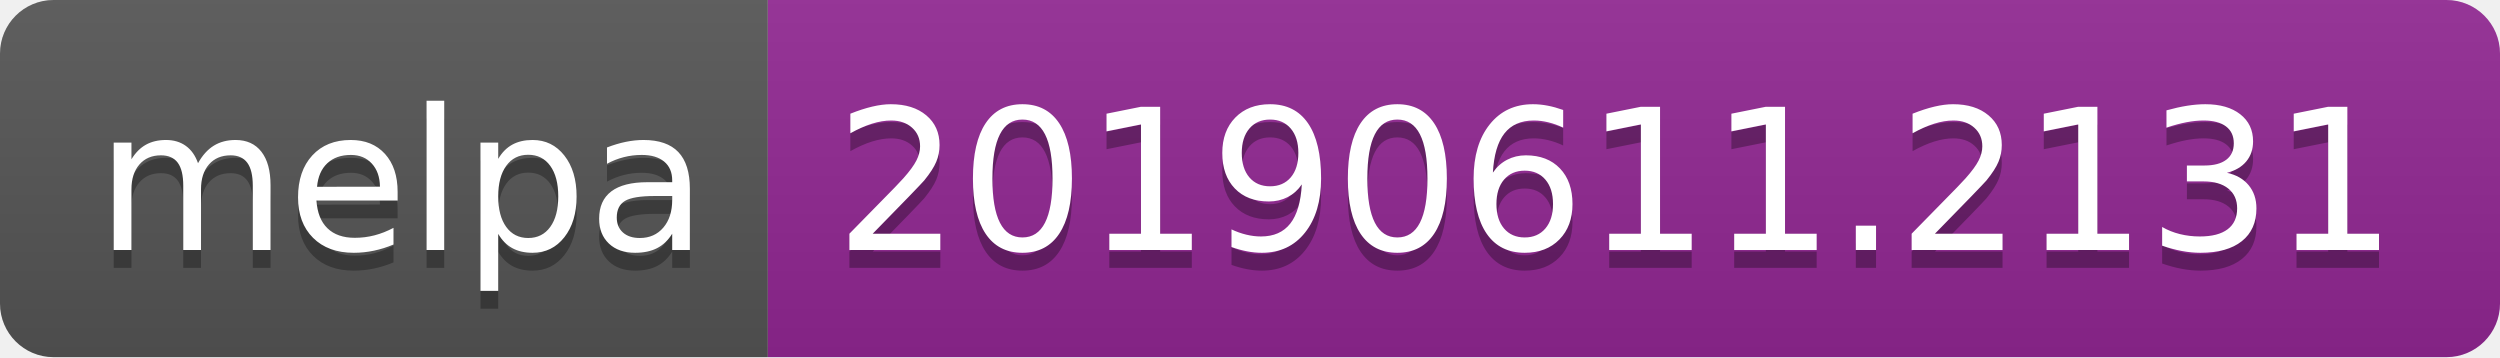
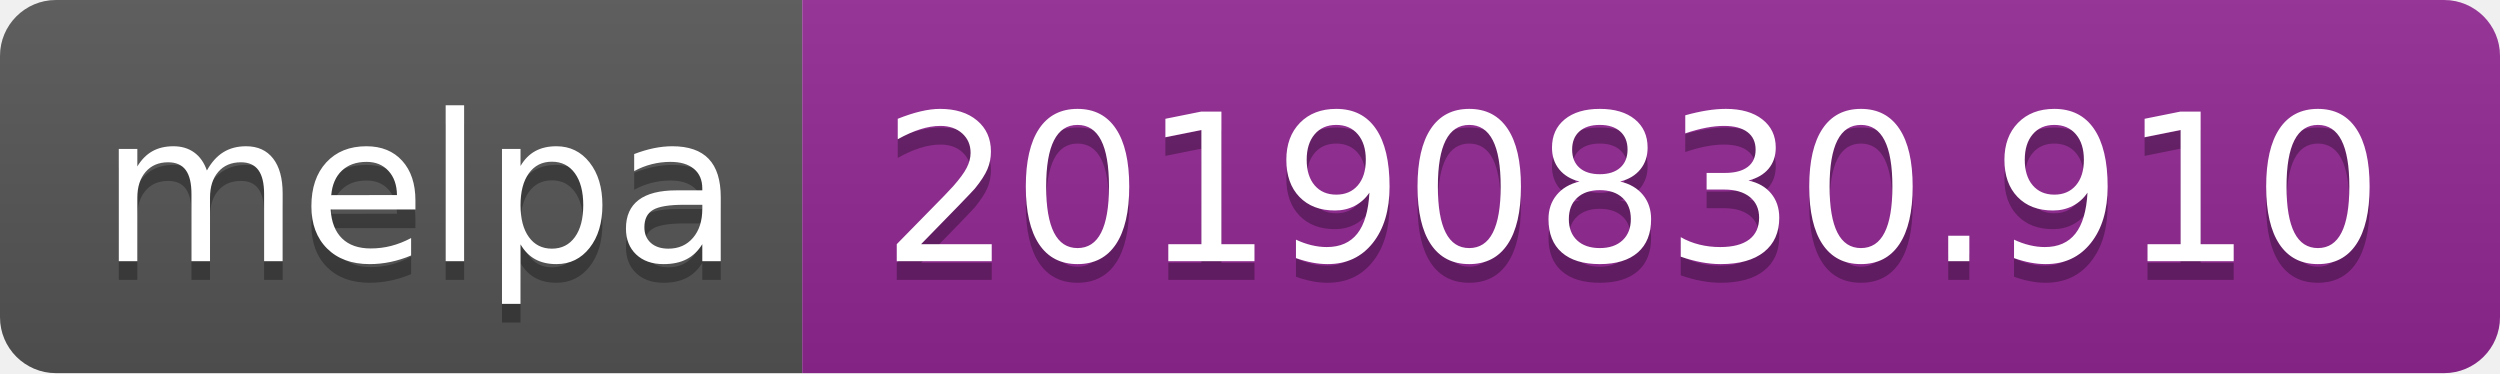
- <svg xmlns="http://www.w3.org/2000/svg" width="140" height="20">
+ <svg xmlns="http://www.w3.org/2000/svg" width="134" height="20">
  <linearGradient id="b" x2="0" y2="100%">
    <stop offset="0" stop-color="#bbb" stop-opacity=".1" />
    <stop offset="1" stop-opacity=".1" />
  </linearGradient>
  <clipPath id="a">
-     <rect width="140" height="20" rx="3" fill="#fff" />
+     <rect width="134" height="20" rx="3" fill="#fff" />
  </clipPath>
  <g clip-path="url(#a)">
    <path fill="#555" d="M0 0h43v20H0z" />
-     <path fill="#922793" d="M43 0h97v20H43z" />
-     <path fill="url(#b)" d="M0 0h140v20H0z" />
+     <path fill="#922793" d="M43 0h91v20H43z" />
+     <path fill="url(#b)" d="M0 0h134v20H0z" />
  </g>
  <g fill="#fff" text-anchor="middle" font-family="DejaVu Sans,Verdana,Geneva,sans-serif" font-size="110">
    <text x="225" y="150" fill="#010101" fill-opacity=".3" transform="scale(.1)" textLength="330">melpa</text>
    <text x="225" y="140" transform="scale(.1)" textLength="330">melpa</text>
-     <text x="905" y="150" fill="#010101" fill-opacity=".3" transform="scale(.1)" textLength="870">20190611.2131</text>
-     <text x="905" y="140" transform="scale(.1)" textLength="870">20190611.2131</text>
+     <text x="875" y="150" fill="#010101" fill-opacity=".3" transform="scale(.1)" textLength="810">20190830.910</text>
+     <text x="875" y="140" transform="scale(.1)" textLength="810">20190830.910</text>
  </g>
</svg>
